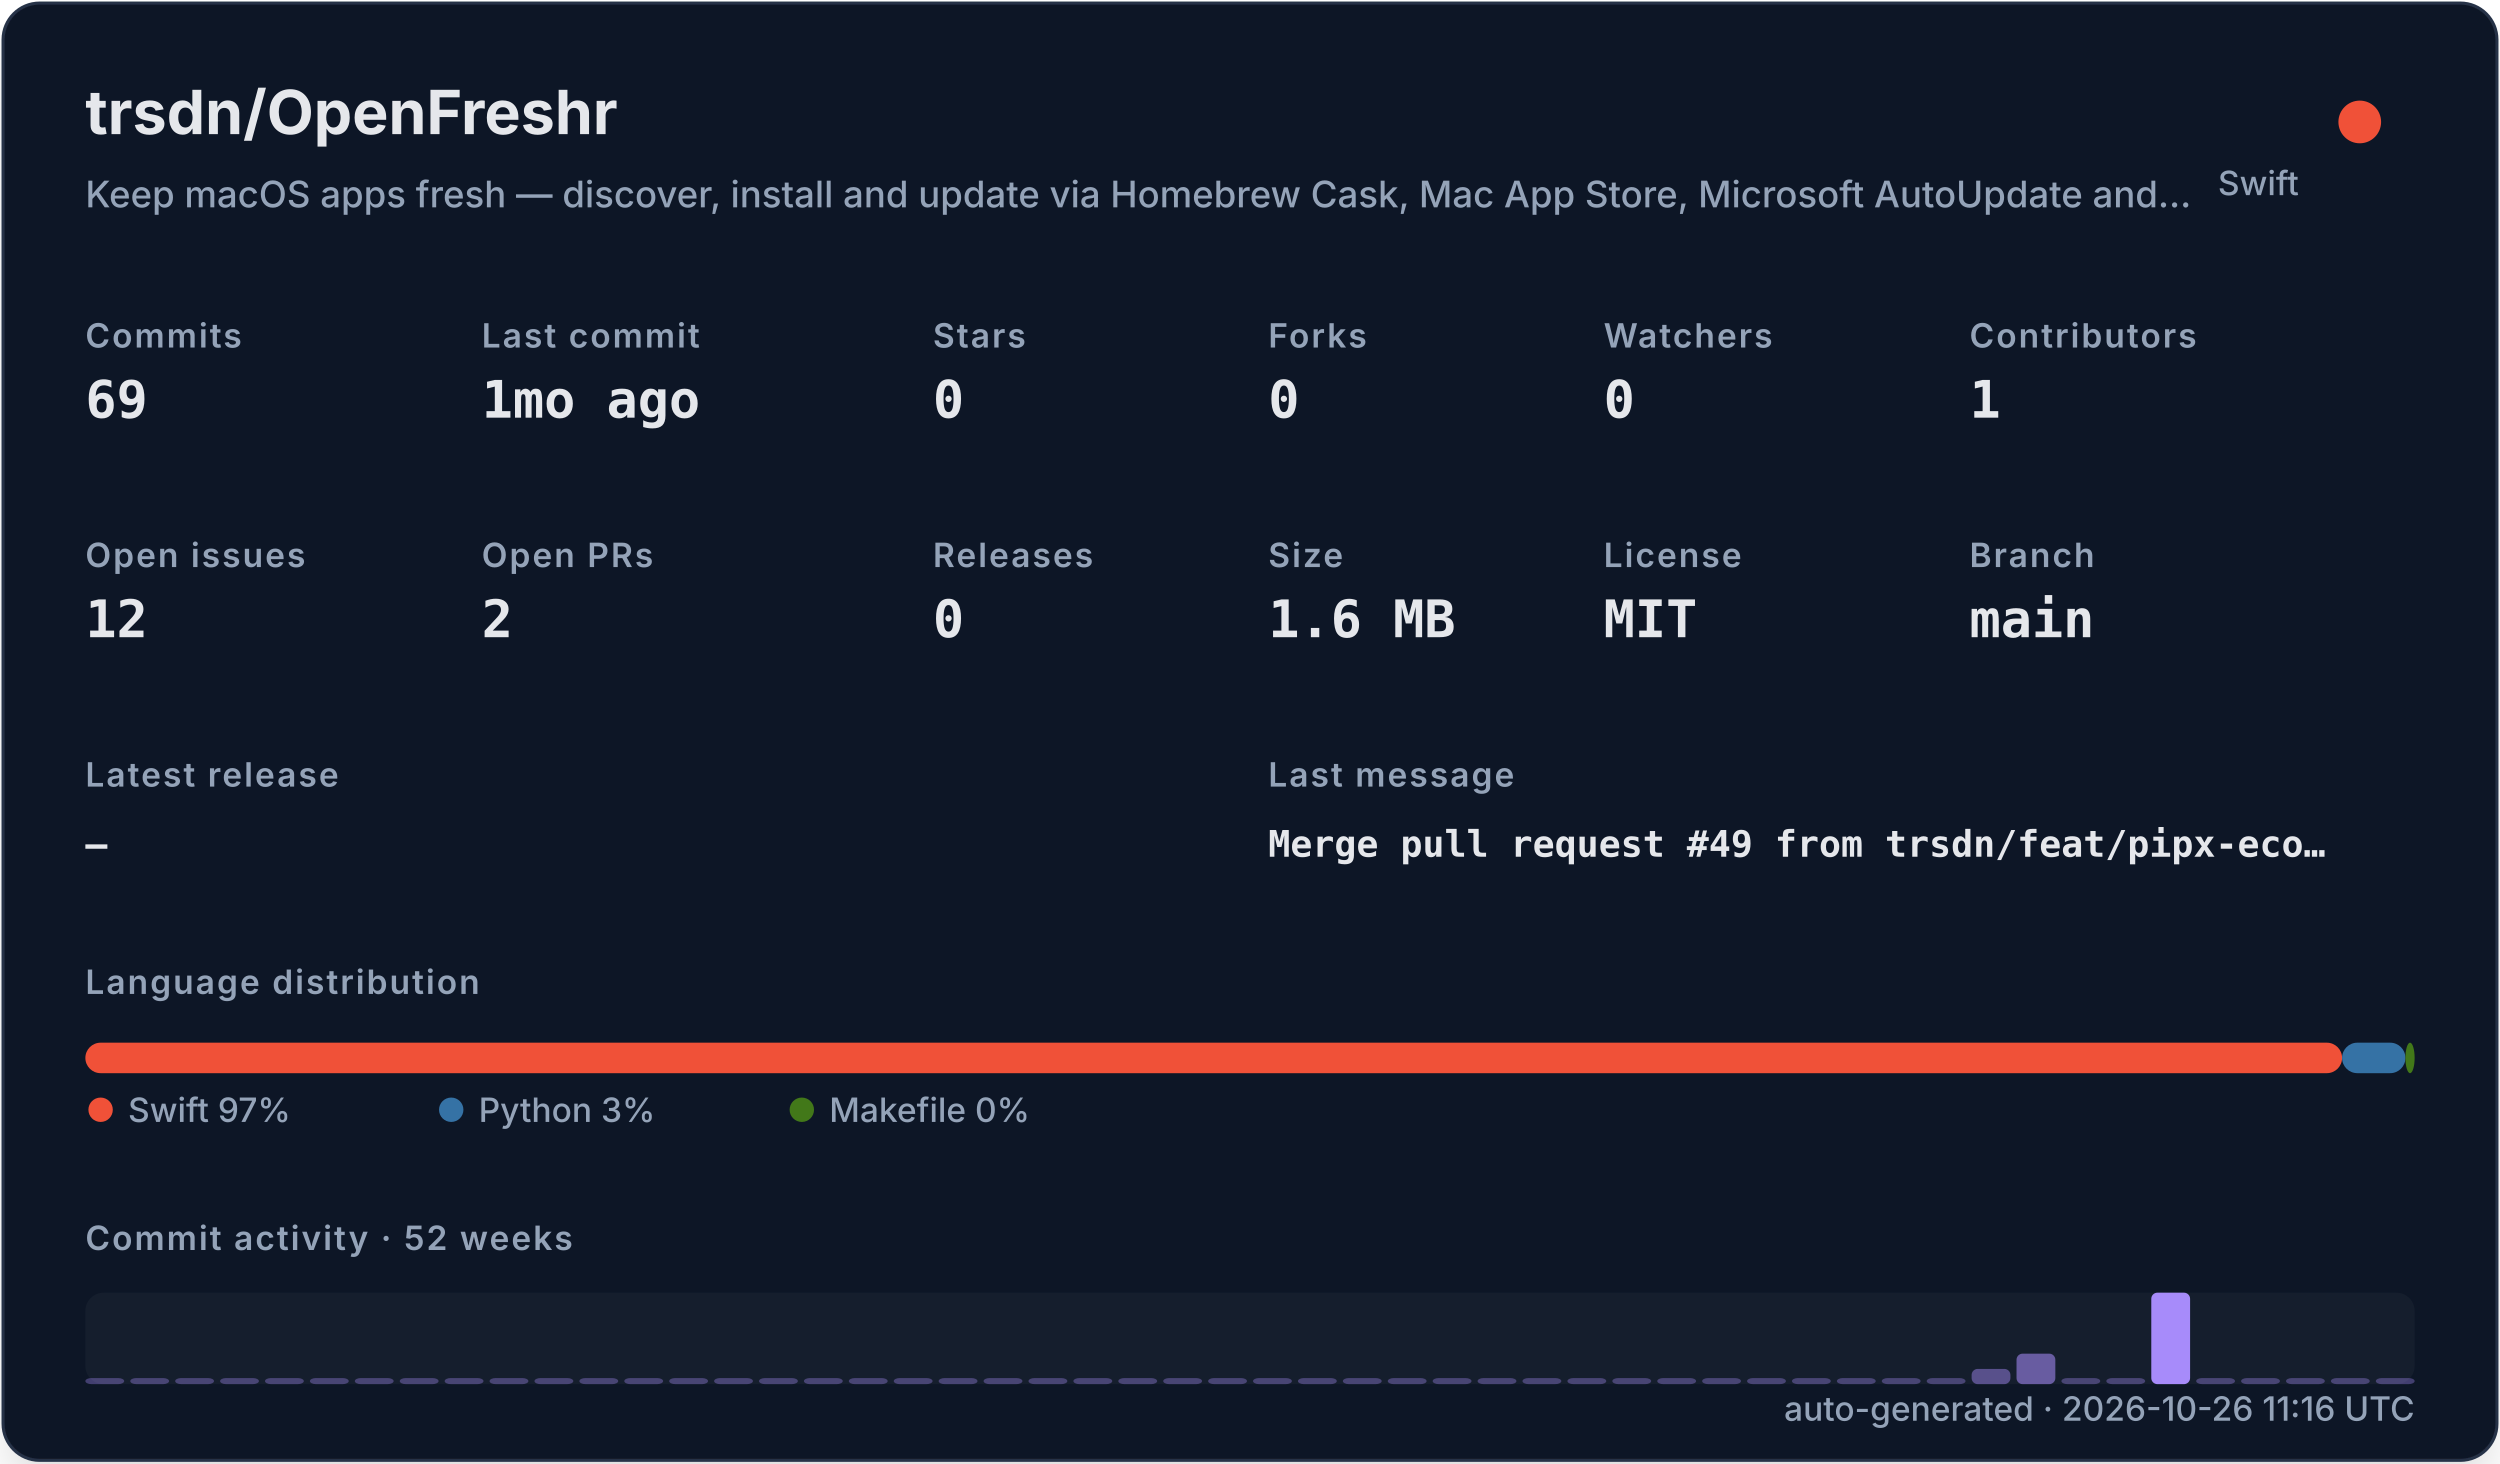
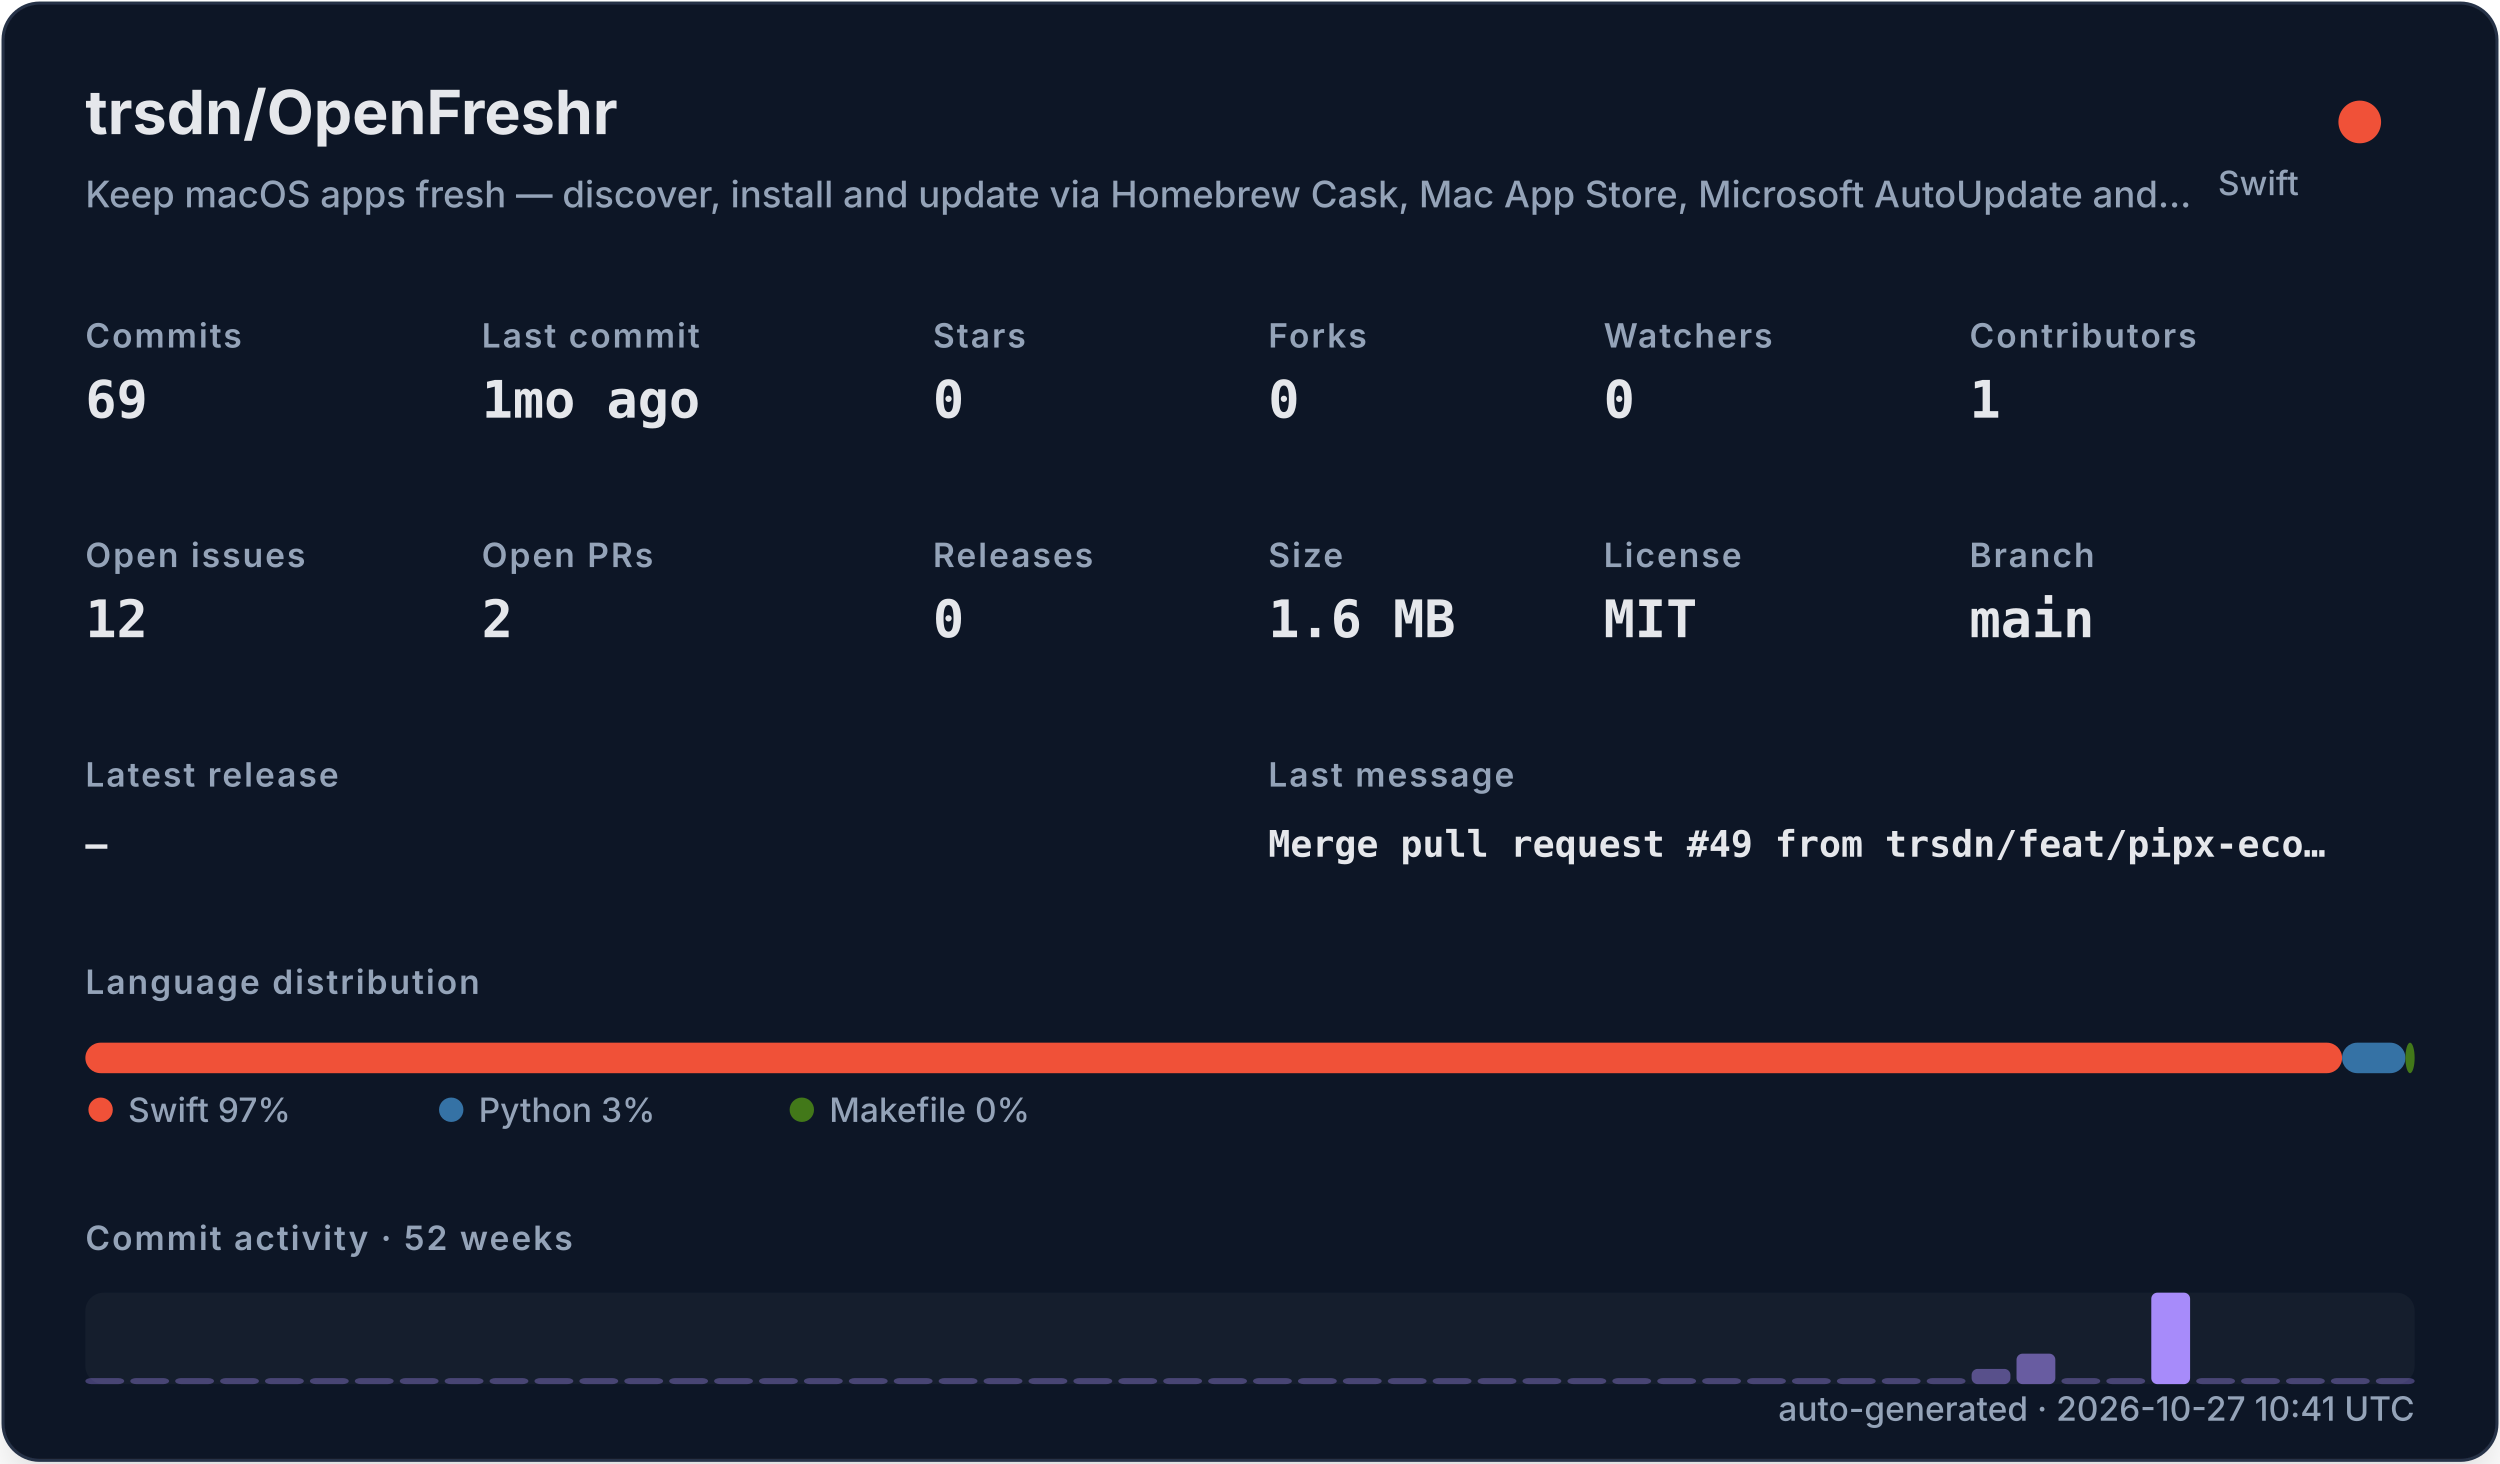
<svg xmlns="http://www.w3.org/2000/svg" width="820" height="480" viewBox="0 0 820 480" role="img">
  <defs>
    <filter id="shadow" x="-10%" y="-10%" width="120%" height="120%">
      <feDropShadow dx="0" dy="8" stdDeviation="10" flood-color="#000000" flood-opacity="0.16" />
    </filter>
    <style>
    .title { font: 700 20px -apple-system,BlinkMacSystemFont,"Segoe UI",sans-serif; fill: #e5e7eb; }
    .subtitle { font: 500 12px -apple-system,BlinkMacSystemFont,"Segoe UI",sans-serif; fill: #94a3b8; }
    .label { font: 600 11px -apple-system,BlinkMacSystemFont,"Segoe UI",sans-serif; fill: #94a3b8; text-transform: uppercase; letter-spacing: .06em; }
    .value { font: 700 17px ui-monospace,SFMono-Regular,Menlo,monospace; fill: #e5e7eb; }
    .small { font: 500 11px -apple-system,BlinkMacSystemFont,"Segoe UI",sans-serif; fill: #94a3b8; }
    .tiny { font: 500 10px -apple-system,BlinkMacSystemFont,"Segoe UI",sans-serif; fill: #94a3b8; }
    .mono { font: 650 12px ui-monospace,SFMono-Regular,Menlo,monospace; fill: #e5e7eb; }
  </style>
  </defs>
  <rect x="1" y="1" width="818" height="478" rx="12" fill="#111827" stroke="#263247" filter="url(#shadow)" />
  <text x="28" y="44" class="title">trsdn/OpenFreshr</text>
  <text x="28" y="68" class="subtitle">Keep macOS apps fresh — discover, install and update via Homebrew Cask, Mac App Store, Microsoft AutoUpdate and…</text>
  <circle cx="774" cy="40" r="7" fill="#F05138" />
  <text x="754" y="64" text-anchor="end" class="small">Swift</text>
  <text x="28" y="114" class="label">Commits</text>
  <text x="28" y="137" class="value">69</text>
  <text x="158" y="114" class="label">Last commit</text>
  <text x="158" y="137" class="value">1mo ago</text>
  <text x="306" y="114" class="label">Stars</text>
  <text x="306" y="137" class="value">0</text>
  <text x="416" y="114" class="label">Forks</text>
  <text x="416" y="137" class="value">0</text>
  <text x="526" y="114" class="label">Watchers</text>
  <text x="526" y="137" class="value">0</text>
  <text x="646" y="114" class="label">Contributors</text>
  <text x="646" y="137" class="value">1</text>
  <text x="28" y="186" class="label">Open issues</text>
  <text x="28" y="209" class="value">12</text>
  <text x="158" y="186" class="label">Open PRs</text>
  <text x="158" y="209" class="value">2</text>
  <text x="306" y="186" class="label">Releases</text>
  <text x="306" y="209" class="value">0</text>
  <text x="416" y="186" class="label">Size</text>
  <text x="416" y="209" class="value">1.6 MB</text>
  <text x="526" y="186" class="label">License</text>
  <text x="526" y="209" class="value">MIT</text>
  <text x="646" y="186" class="label">Branch</text>
  <text x="646" y="209" class="value">main</text>
  <text x="28" y="258" class="label">Latest release</text>
  <text x="28" y="281" class="mono">—</text>
  <text x="416" y="258" class="label">Last message</text>
  <text x="416" y="281" class="mono">Merge pull request #49 from trsdn/feat/pipx-eco…</text>
  <text x="28" y="326" class="label">Language distribution</text>
  <rect x="28.00" y="342" width="740.20" height="10" rx="5" fill="#F05138" />
  <rect x="768.20" y="342" width="20.78" height="10" rx="5" fill="#3572A5" />
  <rect x="788.98" y="342" width="3.02" height="10" rx="5" fill="#427819" />
  <circle cx="33" cy="364" r="4" fill="#F05138" />
  <text x="42" y="368" class="small">Swift 97%</text>
  <circle cx="148" cy="364" r="4" fill="#3572A5" />
  <text x="157" y="368" class="small">Python 3%</text>
  <circle cx="263" cy="364" r="4" fill="#427819" />
  <text x="272" y="368" class="small">Makefile 0%</text>
  <text x="28" y="410" class="label">Commit activity · 52 weeks</text>
  <rect x="28" y="424" width="764" height="30" rx="6" fill="#1f2937" opacity=".42" />
  <rect x="28.00" y="452.00" width="12.73" height="2.00" rx="2" fill="#a78bfa" opacity="0.35" />
  <rect x="42.73" y="452.00" width="12.73" height="2.00" rx="2" fill="#a78bfa" opacity="0.35" />
  <rect x="57.46" y="452.00" width="12.73" height="2.00" rx="2" fill="#a78bfa" opacity="0.35" />
  <rect x="72.19" y="452.00" width="12.73" height="2.00" rx="2" fill="#a78bfa" opacity="0.35" />
  <rect x="86.92" y="452.00" width="12.73" height="2.00" rx="2" fill="#a78bfa" opacity="0.35" />
  <rect x="101.65" y="452.00" width="12.73" height="2.00" rx="2" fill="#a78bfa" opacity="0.35" />
  <rect x="116.38" y="452.00" width="12.73" height="2.00" rx="2" fill="#a78bfa" opacity="0.35" />
  <rect x="131.12" y="452.00" width="12.73" height="2.00" rx="2" fill="#a78bfa" opacity="0.35" />
  <rect x="145.85" y="452.00" width="12.73" height="2.00" rx="2" fill="#a78bfa" opacity="0.35" />
  <rect x="160.58" y="452.00" width="12.73" height="2.00" rx="2" fill="#a78bfa" opacity="0.35" />
  <rect x="175.31" y="452.00" width="12.73" height="2.00" rx="2" fill="#a78bfa" opacity="0.35" />
  <rect x="190.04" y="452.00" width="12.73" height="2.00" rx="2" fill="#a78bfa" opacity="0.35" />
  <rect x="204.77" y="452.00" width="12.73" height="2.00" rx="2" fill="#a78bfa" opacity="0.35" />
  <rect x="219.50" y="452.00" width="12.73" height="2.00" rx="2" fill="#a78bfa" opacity="0.35" />
  <rect x="234.23" y="452.00" width="12.73" height="2.00" rx="2" fill="#a78bfa" opacity="0.35" />
  <rect x="248.96" y="452.00" width="12.73" height="2.00" rx="2" fill="#a78bfa" opacity="0.35" />
  <rect x="263.69" y="452.00" width="12.73" height="2.00" rx="2" fill="#a78bfa" opacity="0.35" />
  <rect x="278.42" y="452.00" width="12.73" height="2.00" rx="2" fill="#a78bfa" opacity="0.35" />
  <rect x="293.15" y="452.00" width="12.73" height="2.00" rx="2" fill="#a78bfa" opacity="0.35" />
  <rect x="307.88" y="452.00" width="12.73" height="2.00" rx="2" fill="#a78bfa" opacity="0.35" />
  <rect x="322.62" y="452.00" width="12.73" height="2.00" rx="2" fill="#a78bfa" opacity="0.35" />
  <rect x="337.35" y="452.00" width="12.73" height="2.00" rx="2" fill="#a78bfa" opacity="0.35" />
  <rect x="352.08" y="452.00" width="12.73" height="2.00" rx="2" fill="#a78bfa" opacity="0.35" />
  <rect x="366.81" y="452.00" width="12.73" height="2.00" rx="2" fill="#a78bfa" opacity="0.35" />
  <rect x="381.54" y="452.00" width="12.73" height="2.00" rx="2" fill="#a78bfa" opacity="0.35" />
  <rect x="396.27" y="452.00" width="12.73" height="2.00" rx="2" fill="#a78bfa" opacity="0.35" />
  <rect x="411.00" y="452.00" width="12.73" height="2.00" rx="2" fill="#a78bfa" opacity="0.35" />
  <rect x="425.73" y="452.00" width="12.73" height="2.00" rx="2" fill="#a78bfa" opacity="0.35" />
  <rect x="440.46" y="452.00" width="12.73" height="2.00" rx="2" fill="#a78bfa" opacity="0.35" />
  <rect x="455.19" y="452.00" width="12.73" height="2.00" rx="2" fill="#a78bfa" opacity="0.35" />
  <rect x="469.92" y="452.00" width="12.73" height="2.00" rx="2" fill="#a78bfa" opacity="0.35" />
  <rect x="484.65" y="452.00" width="12.73" height="2.00" rx="2" fill="#a78bfa" opacity="0.35" />
  <rect x="499.38" y="452.00" width="12.73" height="2.00" rx="2" fill="#a78bfa" opacity="0.35" />
  <rect x="514.12" y="452.00" width="12.73" height="2.00" rx="2" fill="#a78bfa" opacity="0.35" />
  <rect x="528.85" y="452.00" width="12.73" height="2.00" rx="2" fill="#a78bfa" opacity="0.35" />
  <rect x="543.58" y="452.00" width="12.73" height="2.00" rx="2" fill="#a78bfa" opacity="0.35" />
  <rect x="558.31" y="452.00" width="12.73" height="2.00" rx="2" fill="#a78bfa" opacity="0.35" />
  <rect x="573.04" y="452.00" width="12.73" height="2.00" rx="2" fill="#a78bfa" opacity="0.35" />
  <rect x="587.77" y="452.00" width="12.73" height="2.00" rx="2" fill="#a78bfa" opacity="0.35" />
  <rect x="602.50" y="452.00" width="12.73" height="2.00" rx="2" fill="#a78bfa" opacity="0.35" />
  <rect x="617.23" y="452.00" width="12.73" height="2.00" rx="2" fill="#a78bfa" opacity="0.35" />
  <rect x="631.96" y="452.00" width="12.73" height="2.00" rx="2" fill="#a78bfa" opacity="0.35" />
  <rect x="646.69" y="449.00" width="12.73" height="5.00" rx="2" fill="#a78bfa" opacity="0.46" />
  <rect x="661.42" y="444.00" width="12.73" height="10.00" rx="2" fill="#a78bfa" opacity="0.57" />
  <rect x="676.15" y="452.00" width="12.73" height="2.00" rx="2" fill="#a78bfa" opacity="0.35" />
  <rect x="690.88" y="452.00" width="12.73" height="2.00" rx="2" fill="#a78bfa" opacity="0.35" />
  <rect x="705.62" y="424.00" width="12.73" height="30.00" rx="2" fill="#a78bfa" opacity="1.00" />
  <rect x="720.35" y="452.00" width="12.73" height="2.00" rx="2" fill="#a78bfa" opacity="0.35" />
  <rect x="735.08" y="452.00" width="12.73" height="2.00" rx="2" fill="#a78bfa" opacity="0.35" />
  <rect x="749.81" y="452.00" width="12.73" height="2.00" rx="2" fill="#a78bfa" opacity="0.35" />
  <rect x="764.54" y="452.00" width="12.73" height="2.00" rx="2" fill="#a78bfa" opacity="0.35" />
  <rect x="779.27" y="452.00" width="12.73" height="2.00" rx="2" fill="#a78bfa" opacity="0.35" />
-   <text x="792" y="466" text-anchor="end" class="small">auto-generated · 2026-10-26 11:16 UTC</text>
+   <text x="792" y="466" text-anchor="end" class="small">auto-generated · 2026-10-27 10:41 UTC</text>
</svg>
